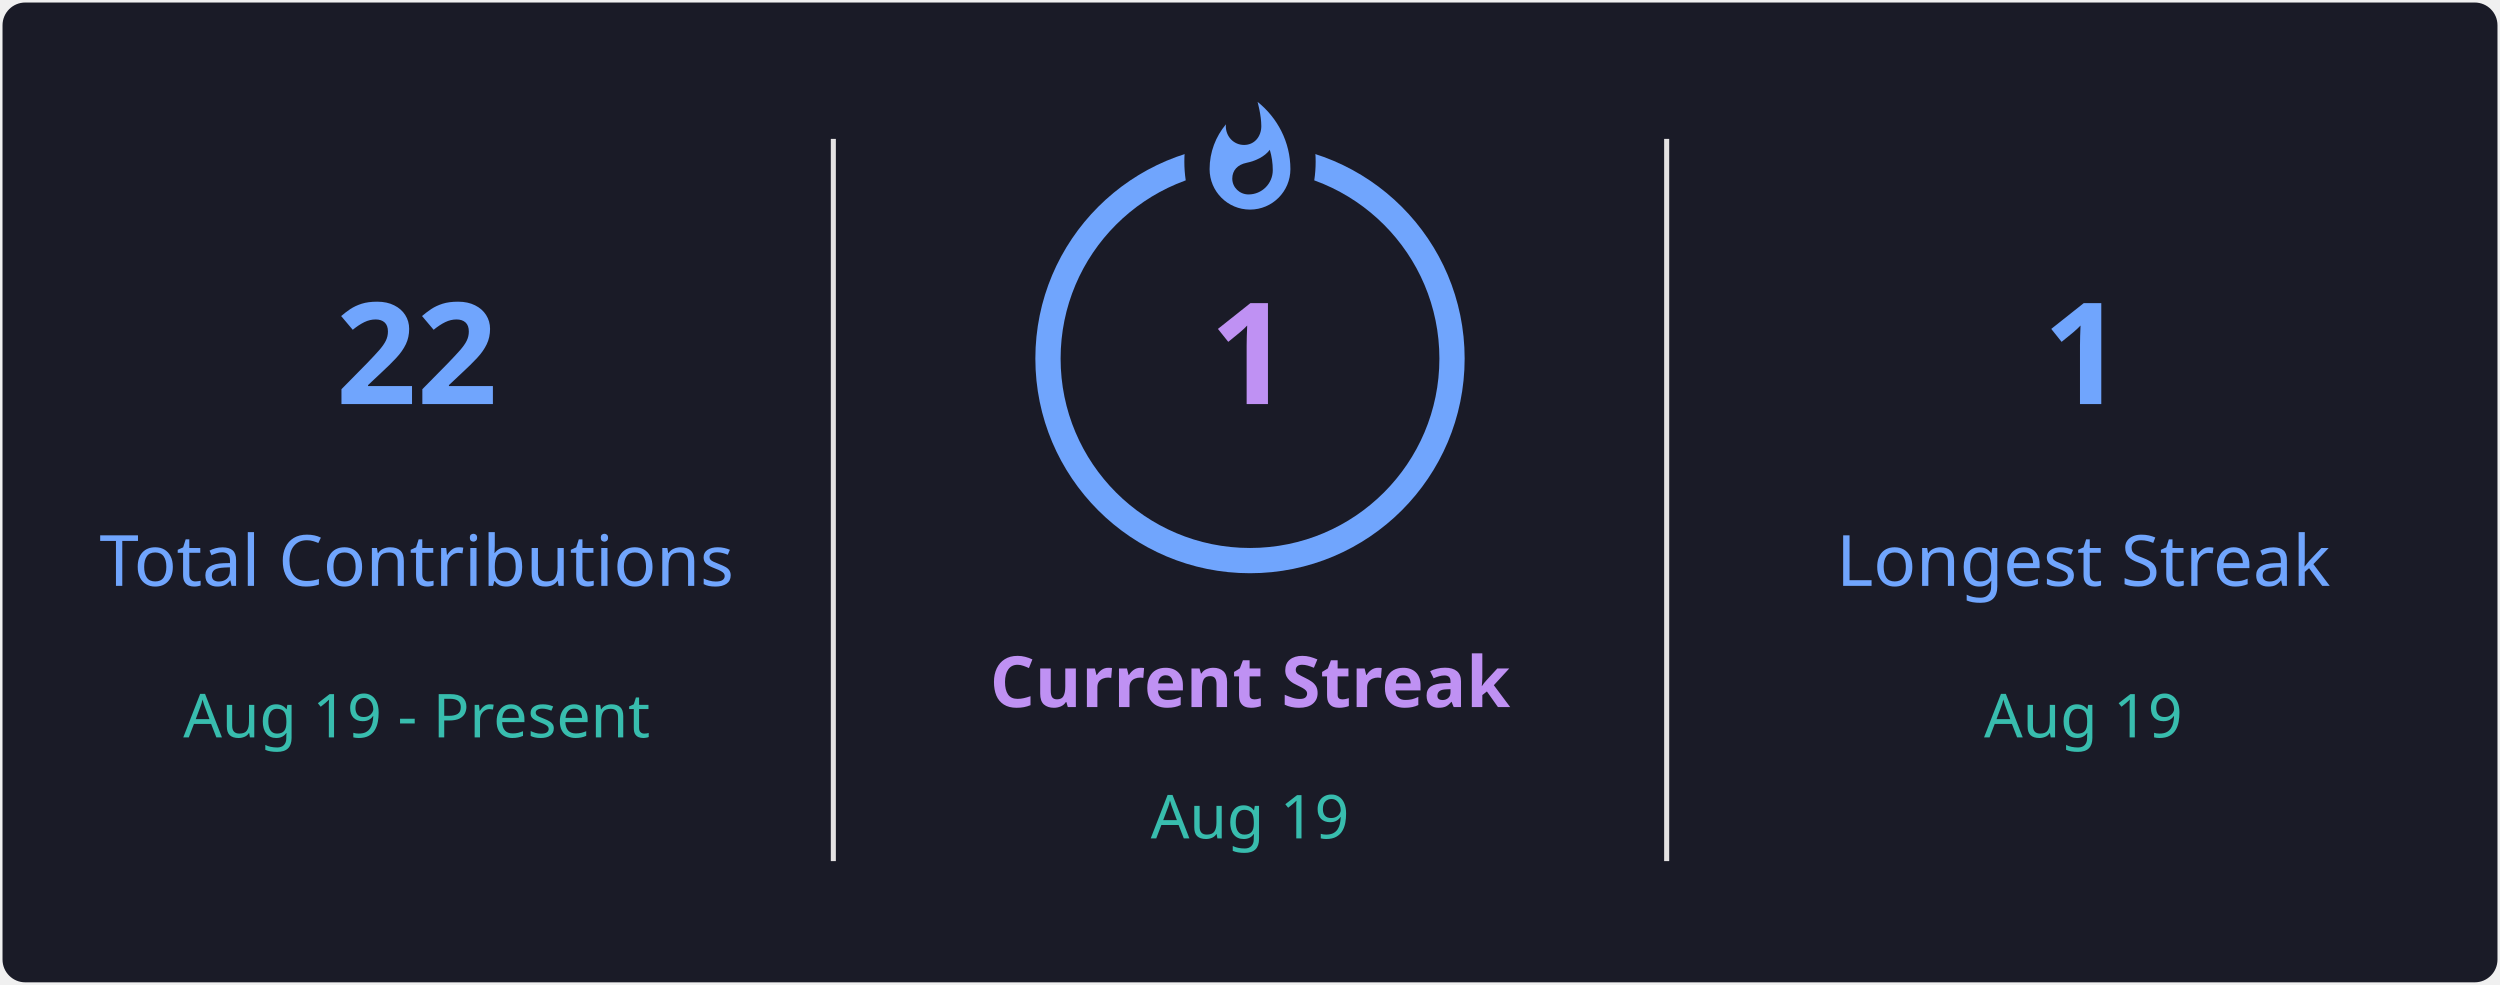
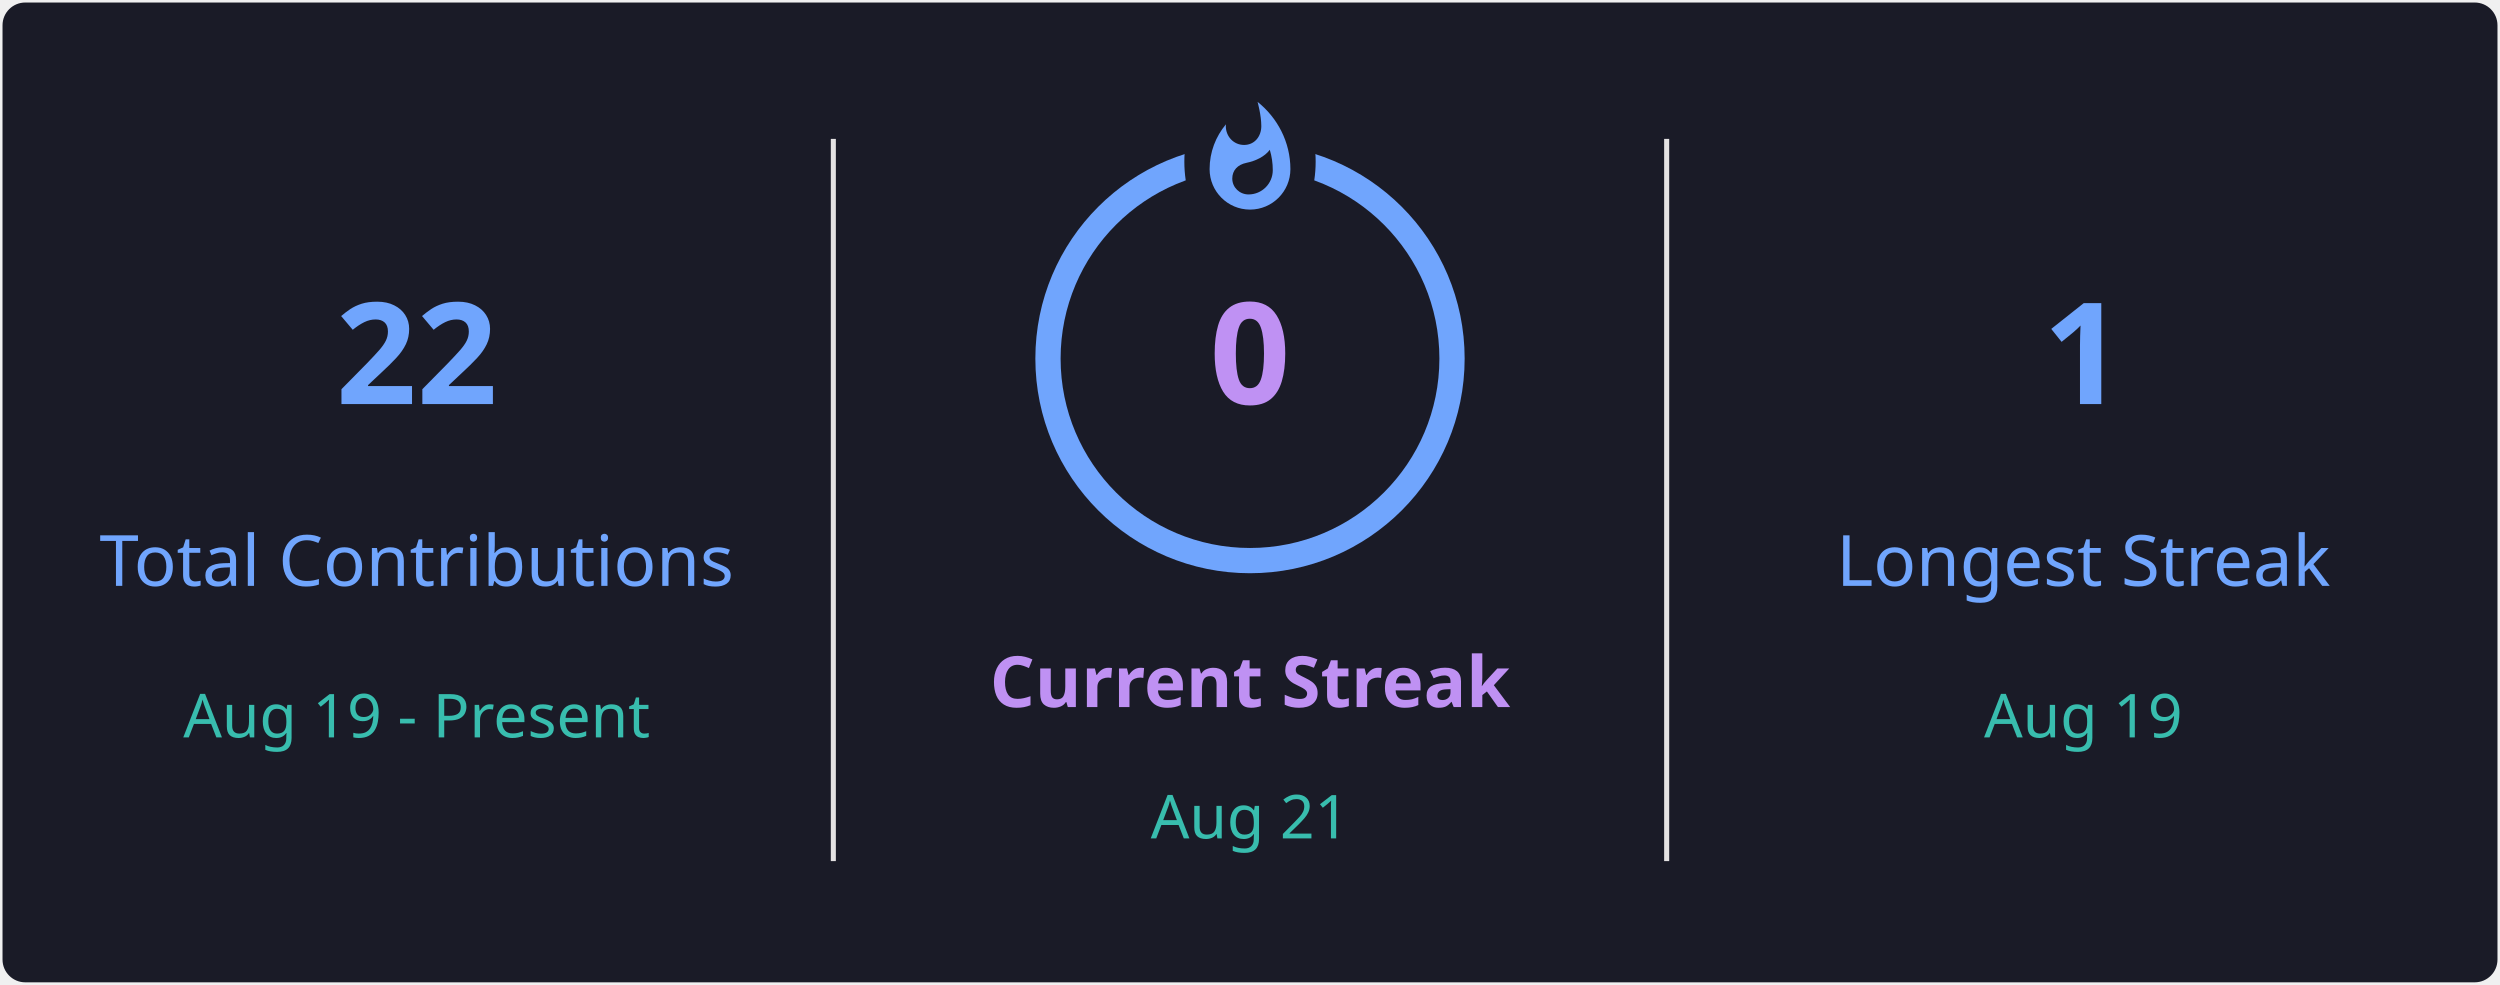
<svg xmlns="http://www.w3.org/2000/svg" style="isolation: isolate" viewBox="0 0 495 195" width="495px" height="195px" direction="ltr">
  <defs>
    <clipPath id="outer_rectangle">
      <rect width="495" height="195" rx="4.5" />
    </clipPath>
    <mask id="mask_out_ring_behind_fire">
      <rect width="495" height="195" fill="white" />
      <ellipse id="mask-ellipse" cx="247.5" cy="32" rx="13" ry="18" fill="black" />
    </mask>
  </defs>
  <g clip-path="url(#outer_rectangle)">
    <g style="isolation: isolate">
      <rect stroke="#000000" stroke-opacity="0" fill="#1A1B27" rx="4.5" x="0.5" y="0.5" width="494" height="194" />
    </g>
    <g style="isolation: isolate">
      <line x1="165" y1="28" x2="165" y2="170" vector-effect="non-scaling-stroke" stroke-width="1" stroke="#E4E2E2" stroke-linejoin="miter" stroke-linecap="square" stroke-miterlimit="3" />
      <line x1="330" y1="28" x2="330" y2="170" vector-effect="non-scaling-stroke" stroke-width="1" stroke="#E4E2E2" stroke-linejoin="miter" stroke-linecap="square" stroke-miterlimit="3" />
    </g>
    <g style="isolation: isolate">
      <g transform="translate(82.5, 48)">
        <text x="0" y="32" stroke-width="0" text-anchor="middle" fill="#70A5FD" stroke="none" font-family="&quot;Segoe UI&quot;, Ubuntu, sans-serif" font-weight="700" font-size="28px" font-style="normal" style="opacity: 1; opacity: 1;">
                        22
                    </text>
      </g>
      <g transform="translate(82.5, 84)">
        <text x="0" y="32" stroke-width="0" text-anchor="middle" fill="#70A5FD" stroke="none" font-family="&quot;Segoe UI&quot;, Ubuntu, sans-serif" font-weight="400" font-size="14px" font-style="normal" style="opacity: 1; opacity: 1;">
                        Total Contributions
                    </text>
      </g>
      <g transform="translate(82.5, 114)">
        <text x="0" y="32" stroke-width="0" text-anchor="middle" fill="#38BDAE" stroke="none" font-family="&quot;Segoe UI&quot;, Ubuntu, sans-serif" font-weight="400" font-size="12px" font-style="normal" style="opacity: 1; opacity: 1;">
                        Aug 19 - Present
                    </text>
      </g>
    </g>
    <g style="isolation: isolate">
      <g transform="translate(247.5, 108)">
        <text x="0" y="32" stroke-width="0" text-anchor="middle" fill="#BF91F3" stroke="none" font-family="&quot;Segoe UI&quot;, Ubuntu, sans-serif" font-weight="700" font-size="14px" font-style="normal" style="opacity: 1; opacity: 1;">
                        Current Streak
                    </text>
      </g>
      <g transform="translate(247.5, 145)">
        <text x="0" y="21" stroke-width="0" text-anchor="middle" fill="#38BDAE" stroke="none" font-family="&quot;Segoe UI&quot;, Ubuntu, sans-serif" font-weight="400" font-size="12px" font-style="normal" style="opacity: 1; opacity: 1;">
-                         Aug 19
+                         Aug 21
                    </text>
      </g>
      <g mask="url(#mask_out_ring_behind_fire)">
        <circle cx="247.5" cy="71" r="40" fill="none" stroke="#70A5FD" stroke-width="5" style="opacity: 1; opacity: 1;" />
      </g>
      <g transform="translate(247.5, 19.5)" stroke-opacity="0" style="opacity: 1; opacity: 1;">
        <path d="M -12 -0.5 L 15 -0.5 L 15 23.5 L -12 23.5 L -12 -0.5 Z" fill="none" />
        <path d="M 1.5 0.67 C 1.5 0.67 2.24 3.32 2.24 5.47 C 2.24 7.53 0.89 9.2 -1.17 9.2 C -3.23 9.2 -4.79 7.53 -4.79 5.47 L -4.76 5.11 C -6.78 7.51 -8 10.62 -8 13.99 C -8 18.41 -4.42 22 0 22 C 4.42 22 8 18.41 8 13.99 C 8 8.6 5.41 3.79 1.5 0.67 Z M -0.29 19 C -2.07 19 -3.51 17.6 -3.51 15.86 C -3.51 14.24 -2.46 13.1 -0.7 12.74 C 1.07 12.38 2.9 11.53 3.92 10.16 C 4.31 11.45 4.51 12.81 4.51 14.2 C 4.51 16.85 2.36 19 -0.29 19 Z" fill="#70A5FD" stroke-opacity="0" />
      </g>
      <g transform="translate(247.5, 48)">
        <text x="0" y="32" stroke-width="0" text-anchor="middle" fill="#BF91F3" stroke="none" font-family="&quot;Segoe UI&quot;, Ubuntu, sans-serif" font-weight="700" font-size="28px" font-style="normal" style="font-size: 28px;">
-                         1
+                         0
                    </text>
      </g>
    </g>
    <g style="isolation: isolate">
      <g transform="translate(412.5, 48)">
        <text x="0" y="32" stroke-width="0" text-anchor="middle" fill="#70A5FD" stroke="none" font-family="&quot;Segoe UI&quot;, Ubuntu, sans-serif" font-weight="700" font-size="28px" font-style="normal" style="opacity: 1; opacity: 1;">
                        1
                    </text>
      </g>
      <g transform="translate(412.5, 84)">
        <text x="0" y="32" stroke-width="0" text-anchor="middle" fill="#70A5FD" stroke="none" font-family="&quot;Segoe UI&quot;, Ubuntu, sans-serif" font-weight="400" font-size="14px" font-style="normal" style="opacity: 1; opacity: 1;">
                        Longest Streak
                    </text>
      </g>
      <g transform="translate(412.5, 114)">
        <text x="0" y="32" stroke-width="0" text-anchor="middle" fill="#38BDAE" stroke="none" font-family="&quot;Segoe UI&quot;, Ubuntu, sans-serif" font-weight="400" font-size="12px" font-style="normal" style="opacity: 1; opacity: 1;">
                        Aug 19
                    </text>
      </g>
    </g>
  </g>
</svg>
